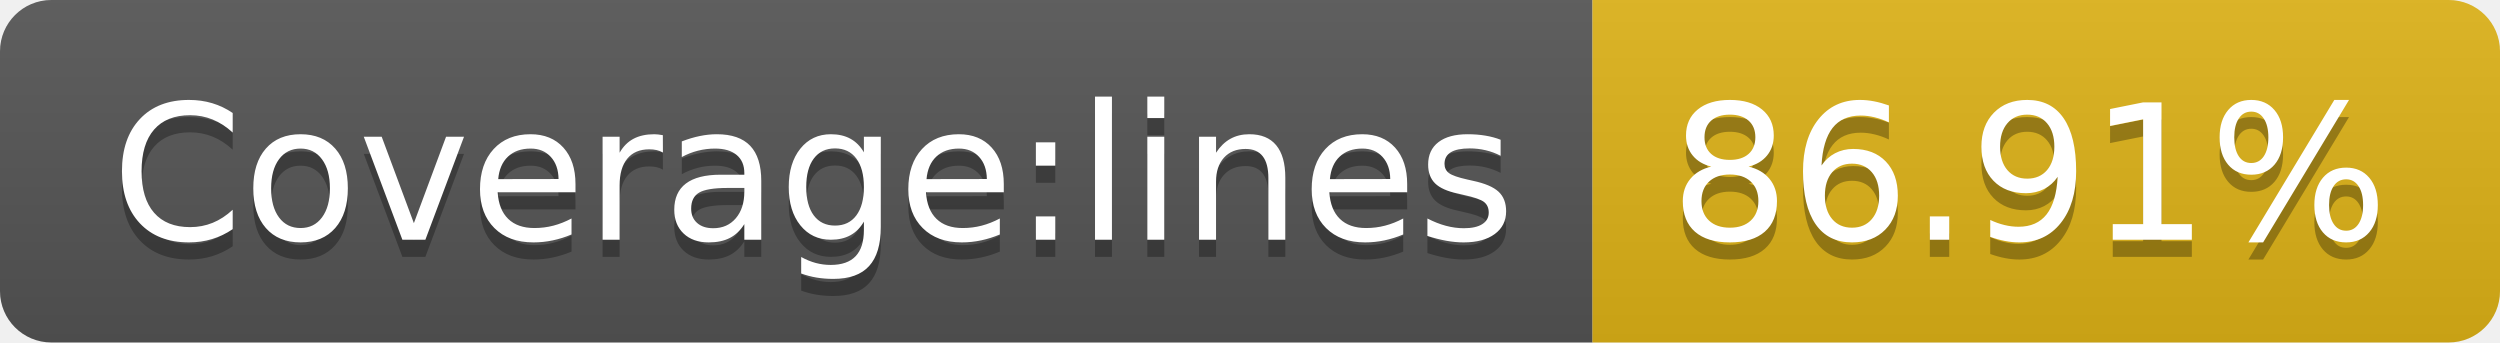
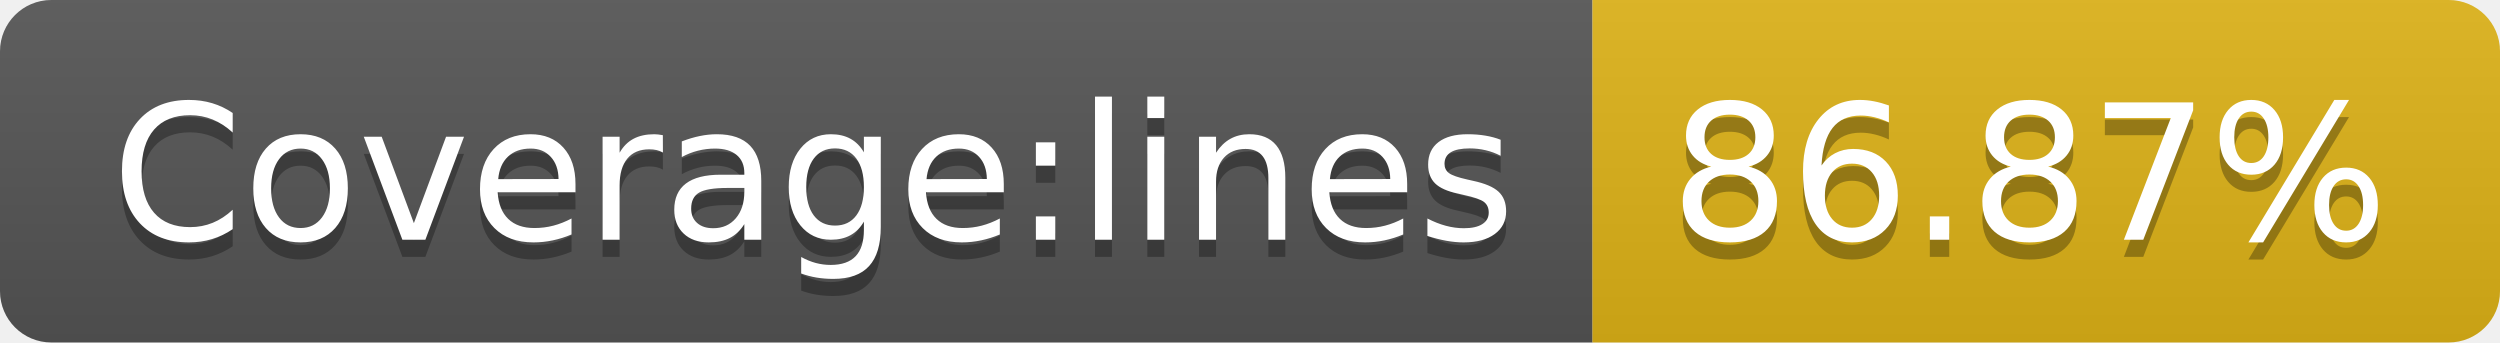
- <svg xmlns="http://www.w3.org/2000/svg" width="146" height="20" role="img" aria-label="Coverage:lines: 86.91%">
+ <svg xmlns="http://www.w3.org/2000/svg" width="146" height="20" role="img" aria-label="Coverage:lines: 86.87%">
  <linearGradient id="s" x2="0" y2="100%">
    <stop offset="0" stop-color="#bbb" stop-opacity=".1" />
    <stop offset="1" stop-opacity=".1" />
  </linearGradient>
  <clipPath id="r">
    <rect width="146" height="20" rx="3" fill="#fff" />
  </clipPath>
  <g clip-path="url(#r)">
    <rect width="93" height="20" fill="#555" />
    <rect x="93" width="53" height="20" fill="#dfb317" />
    <rect width="146" height="20" fill="url(#s)" />
  </g>
  <g fill="#fff" text-anchor="middle" font-family="Verdana,Geneva,DejaVu Sans,sans-serif" text-rendering="geometricPrecision" font-size="110">
    <text aria-hidden="true" x="475" y="150" fill="#010101" fill-opacity=".3" transform="scale(.1)" textLength="830">Coverage:lines</text>
    <text x="475" y="140" transform="scale(.1)" fill="#fff" textLength="830">Coverage:lines</text>
-     <text aria-hidden="true" x="1185" y="150" fill="#010101" fill-opacity=".3" transform="scale(.1)" textLength="430">86.91%</text>
-     <text x="1185" y="140" transform="scale(.1)" fill="#fff" textLength="430">86.91%</text>
+     <text aria-hidden="true" x="1185" y="150" fill="#010101" fill-opacity=".3" transform="scale(.1)" textLength="430">86.87%</text>
+     <text x="1185" y="140" transform="scale(.1)" fill="#fff" textLength="430">86.87%</text>
  </g>
</svg>
